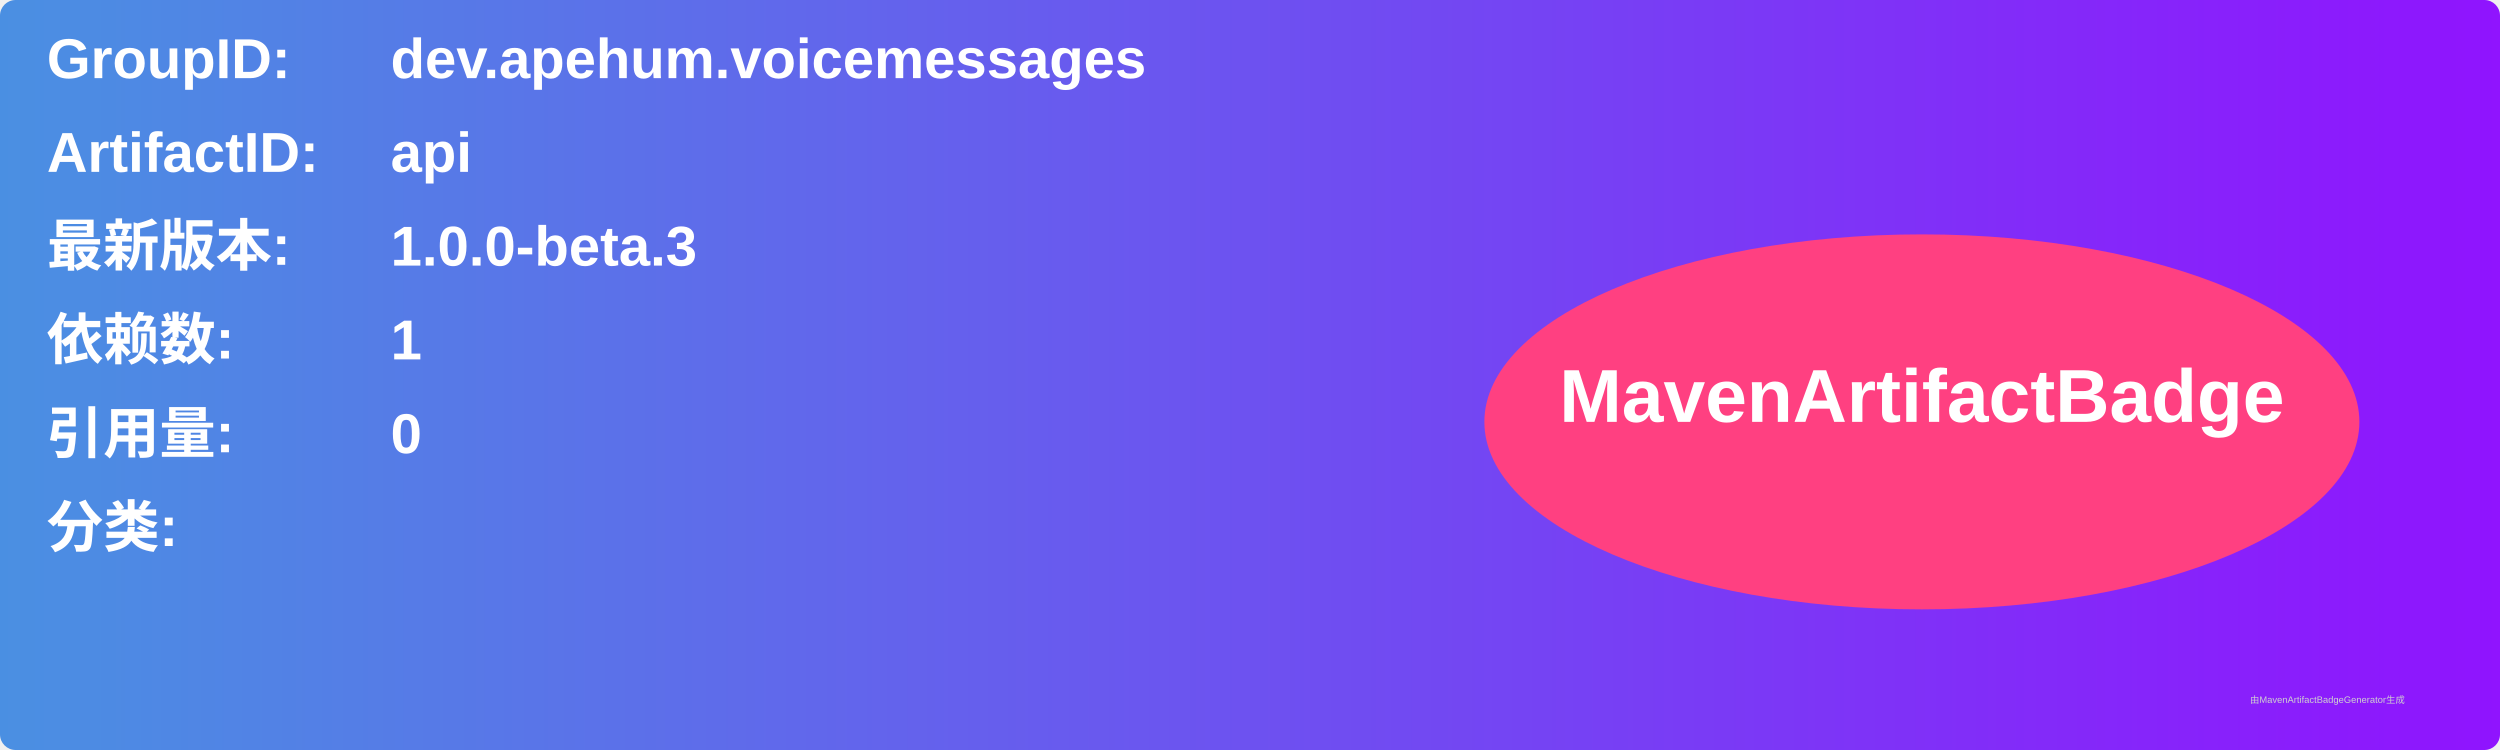
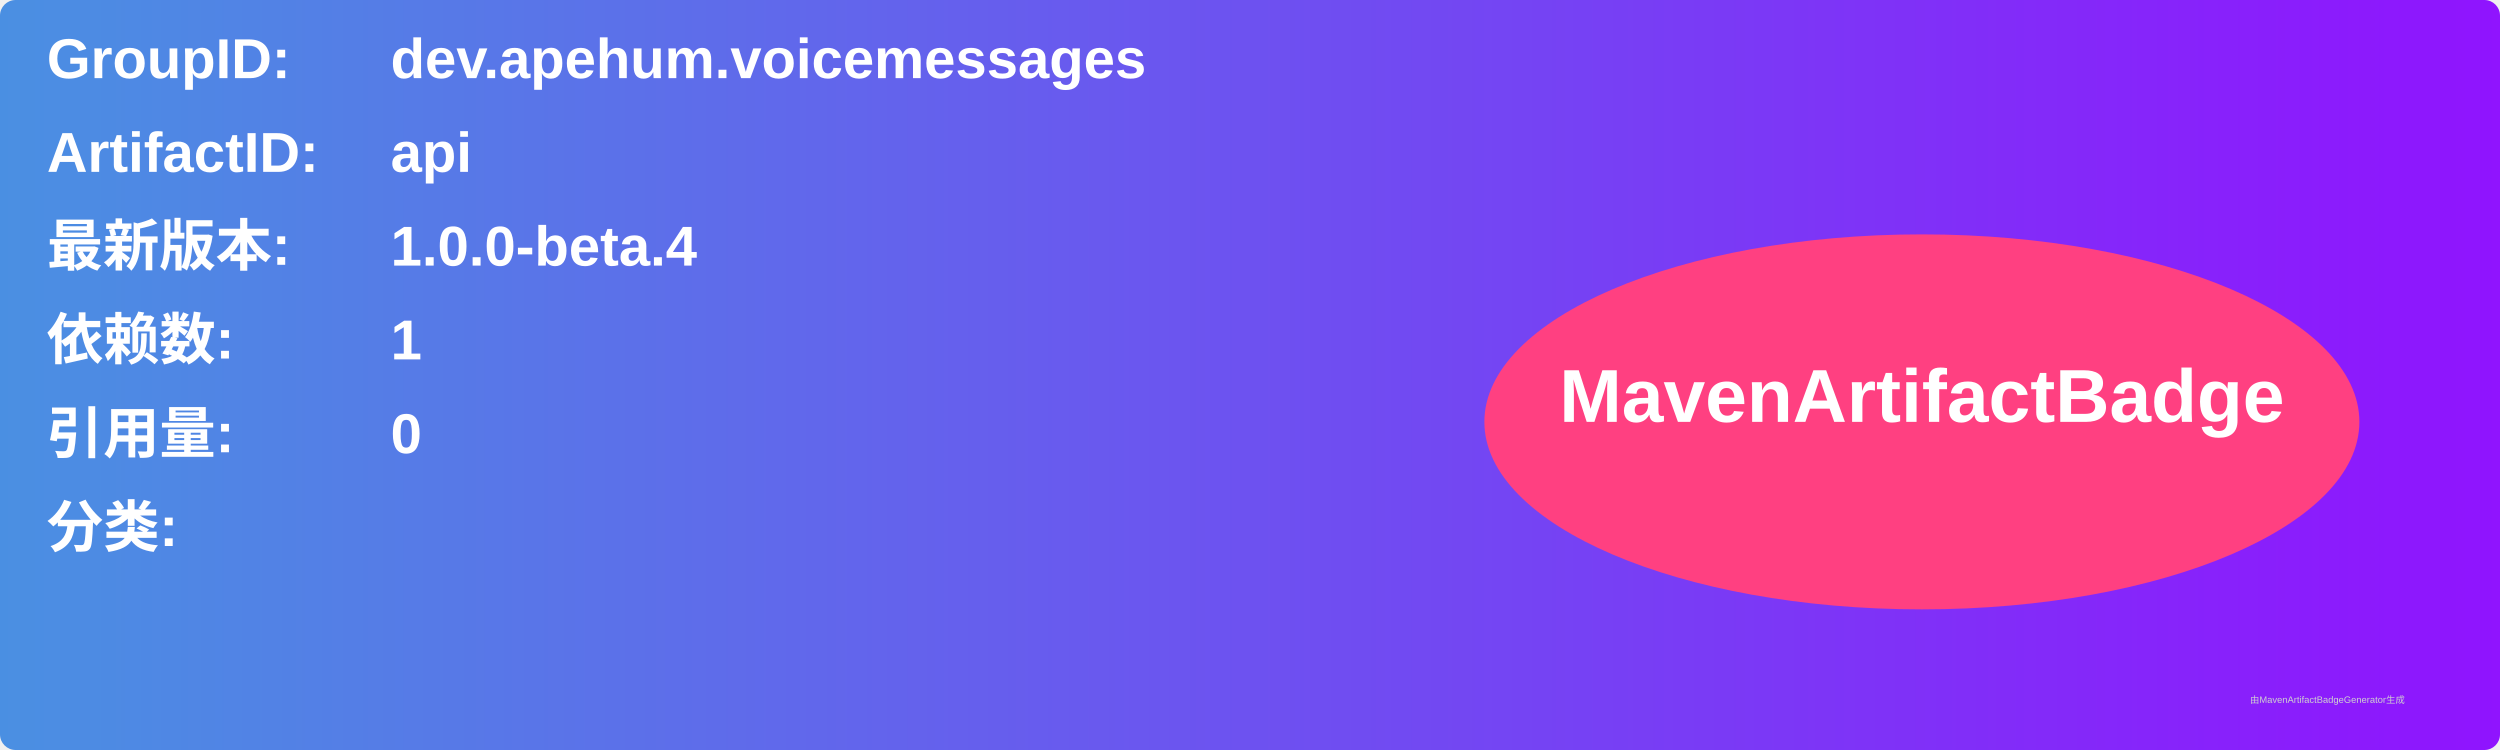
<svg xmlns="http://www.w3.org/2000/svg" width="800" height="240" viewBox="0 0 800 240">
  <linearGradient id="grad" x1="0%" y1="0%" x2="100%" y2="0%">
    <stop offset="0%" stop-color="#4a90e2" />
    <stop offset="100%" stop-color="#9013fe" />
  </linearGradient>
  <rect width="100%" height="100%" rx="5" ry="5" fill="url(#grad)" />
  <g transform="translate(15, 15)">
    <text x="0" y="10" font-family="Arial" font-size="18" fill="white" font-weight="bold" width="260">GroupID:</text>
    <text x="110" y="10" font-family="Arial" font-size="18" fill="white" font-weight="bold" width="460">dev.apehum.voicemessages</text>
    <text x="0" y="40" font-family="Arial" font-size="18" fill="white" font-weight="bold" width="260">ArtifactID:</text>
    <text x="110" y="40" font-family="Arial" font-size="18" fill="white" font-weight="bold" width="460">api</text>
    <text x="0" y="70" font-family="Arial" font-size="18" fill="white" font-weight="bold">最新版本:</text>
    <text x="110" y="70" font-family="Arial" font-size="18" fill="white" font-weight="bold">
-       <tspan font-weight="bold">1.0.0-beta.3</tspan>
+       <tspan font-weight="bold">1.0.0-beta.4</tspan>
    </text>
    <text x="0" y="100" font-family="Arial" font-size="18" fill="white" font-weight="bold">依赖数: </text>
    <text x="110" y="100" font-family="Arial" font-size="18" fill="white">
      <tspan font-weight="bold">1</tspan>
    </text>
    <text x="0" y="130" font-family="Arial" font-size="18" fill="white" font-weight="bold">引用量: </text>
    <text x="110" y="130" font-family="Arial" font-size="18" fill="white">
      <tspan font-weight="bold">0</tspan>
    </text>
    <text x="0" y="160" font-family="Arial" font-size="18" fill="white" font-weight="bold">分类:</text>
    <text x="10" y="190" font-family="Arial" font-size="10" fill="white">
      <tspan font-weight="bold" />
    </text>
    <ellipse cx="600" cy="120" rx="140" ry="60" fill="#ff4081" />
    <text x="600" y="120" text-anchor="middle" font-family="Arial" font-size="24" fill="white" font-weight="bold">MavenArtifactBadge</text>
  </g>
  <text x="720" y="225" font-family="Arial" font-size="3" fill="#d0d0d0">由MavenArtifactBadgeGenerator生成</text>
</svg>
